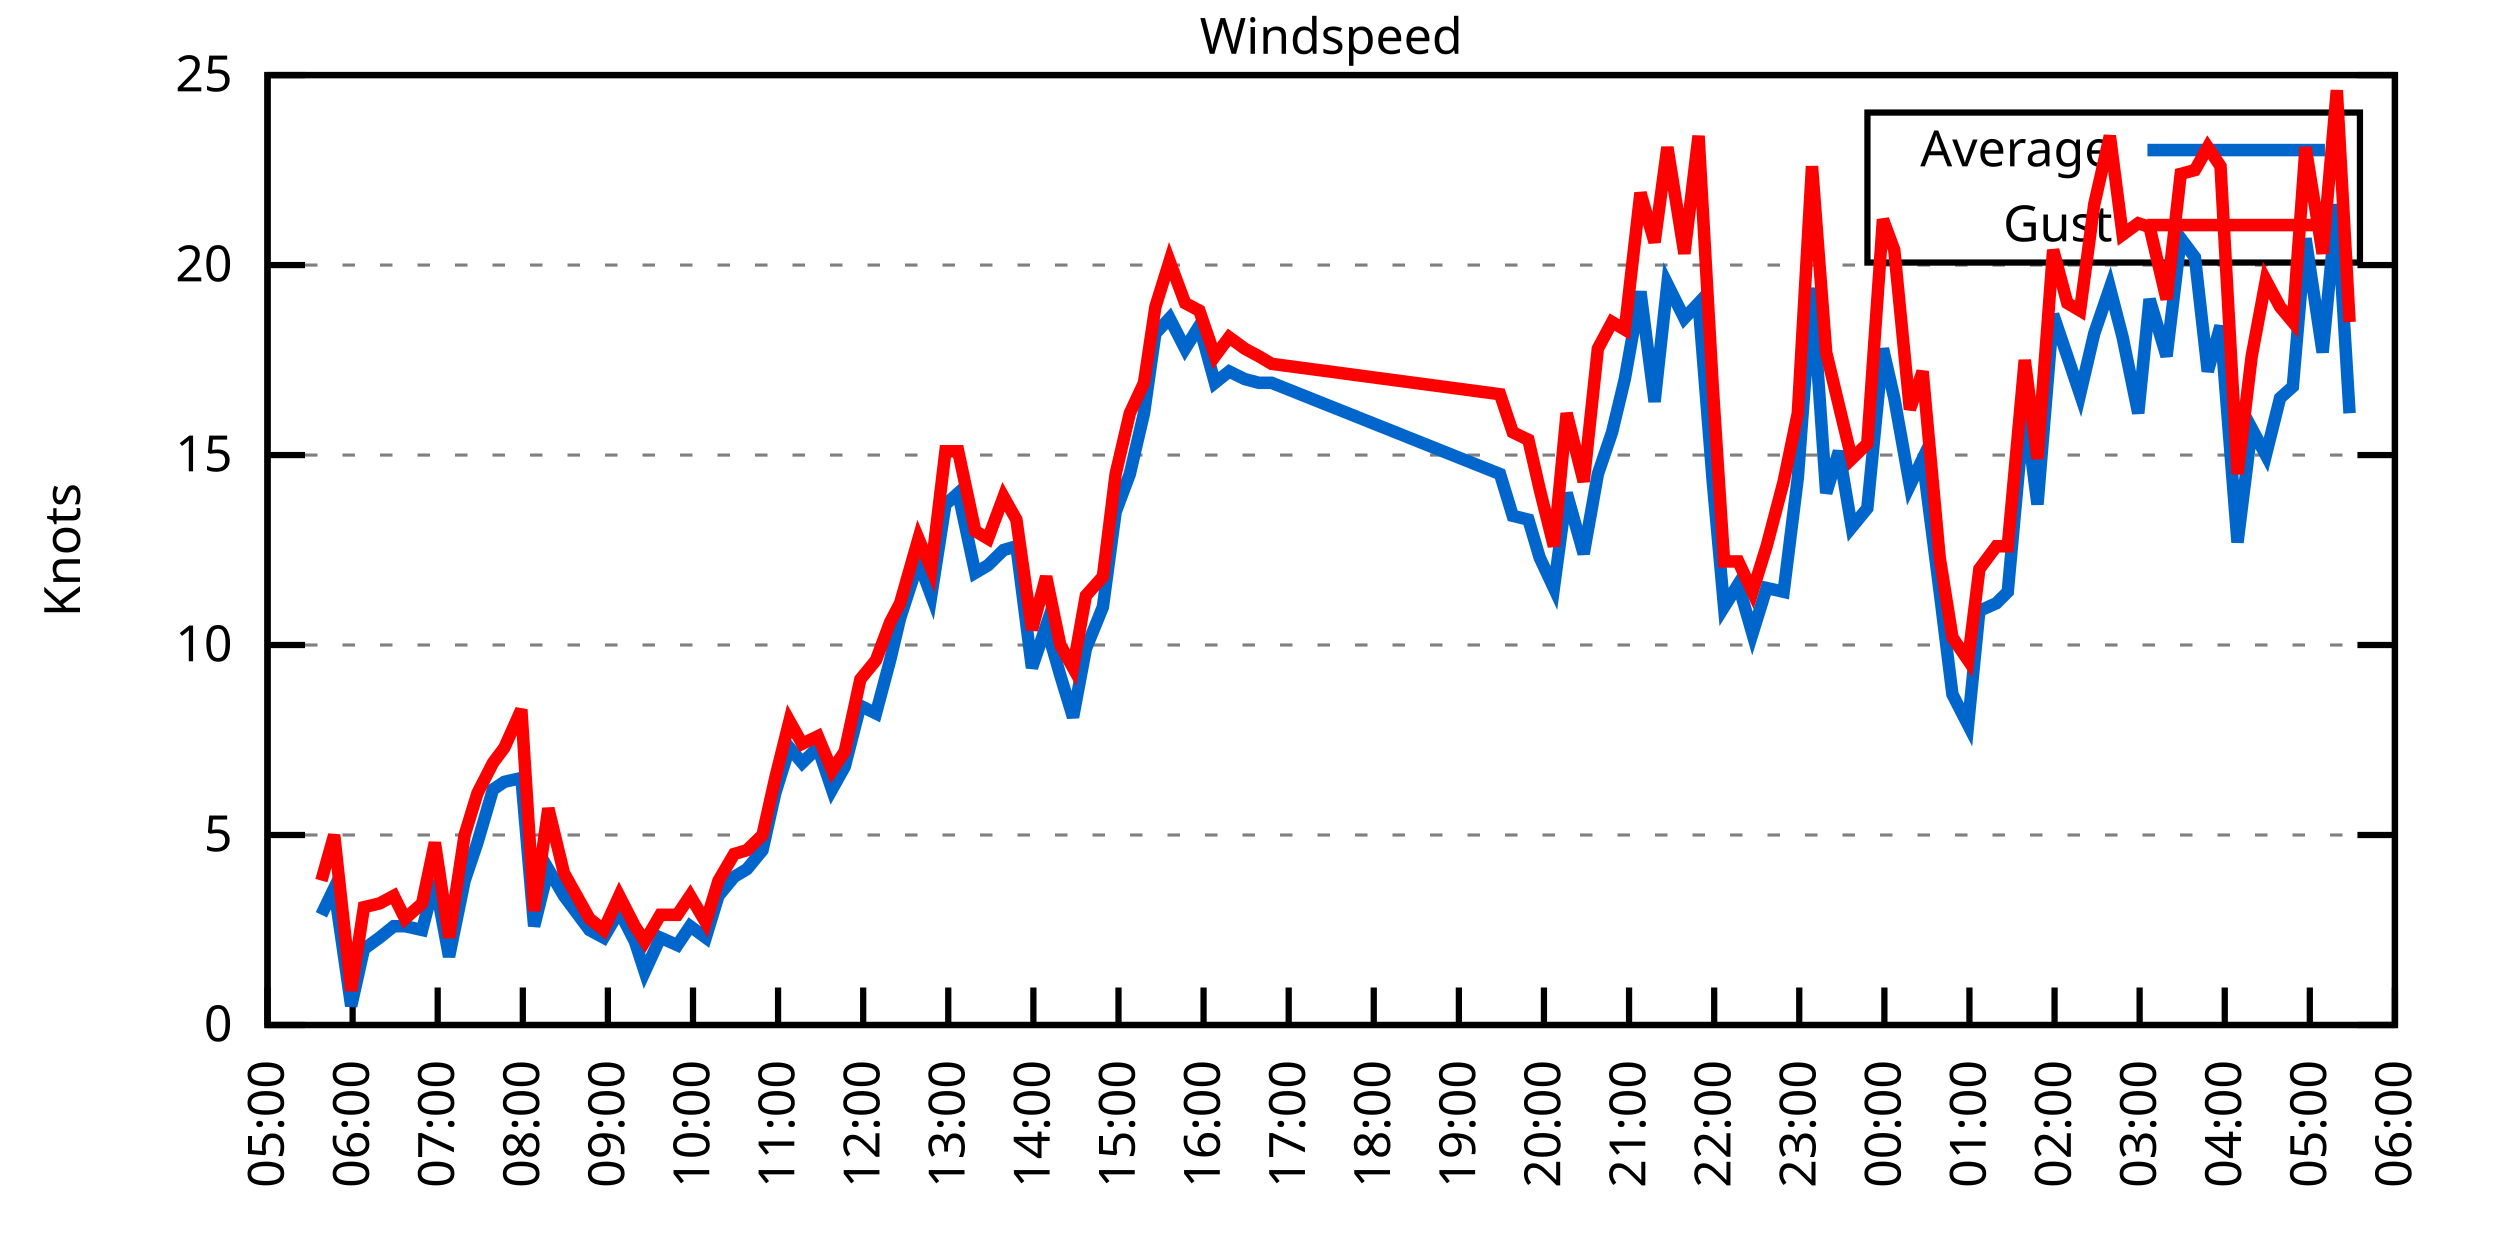
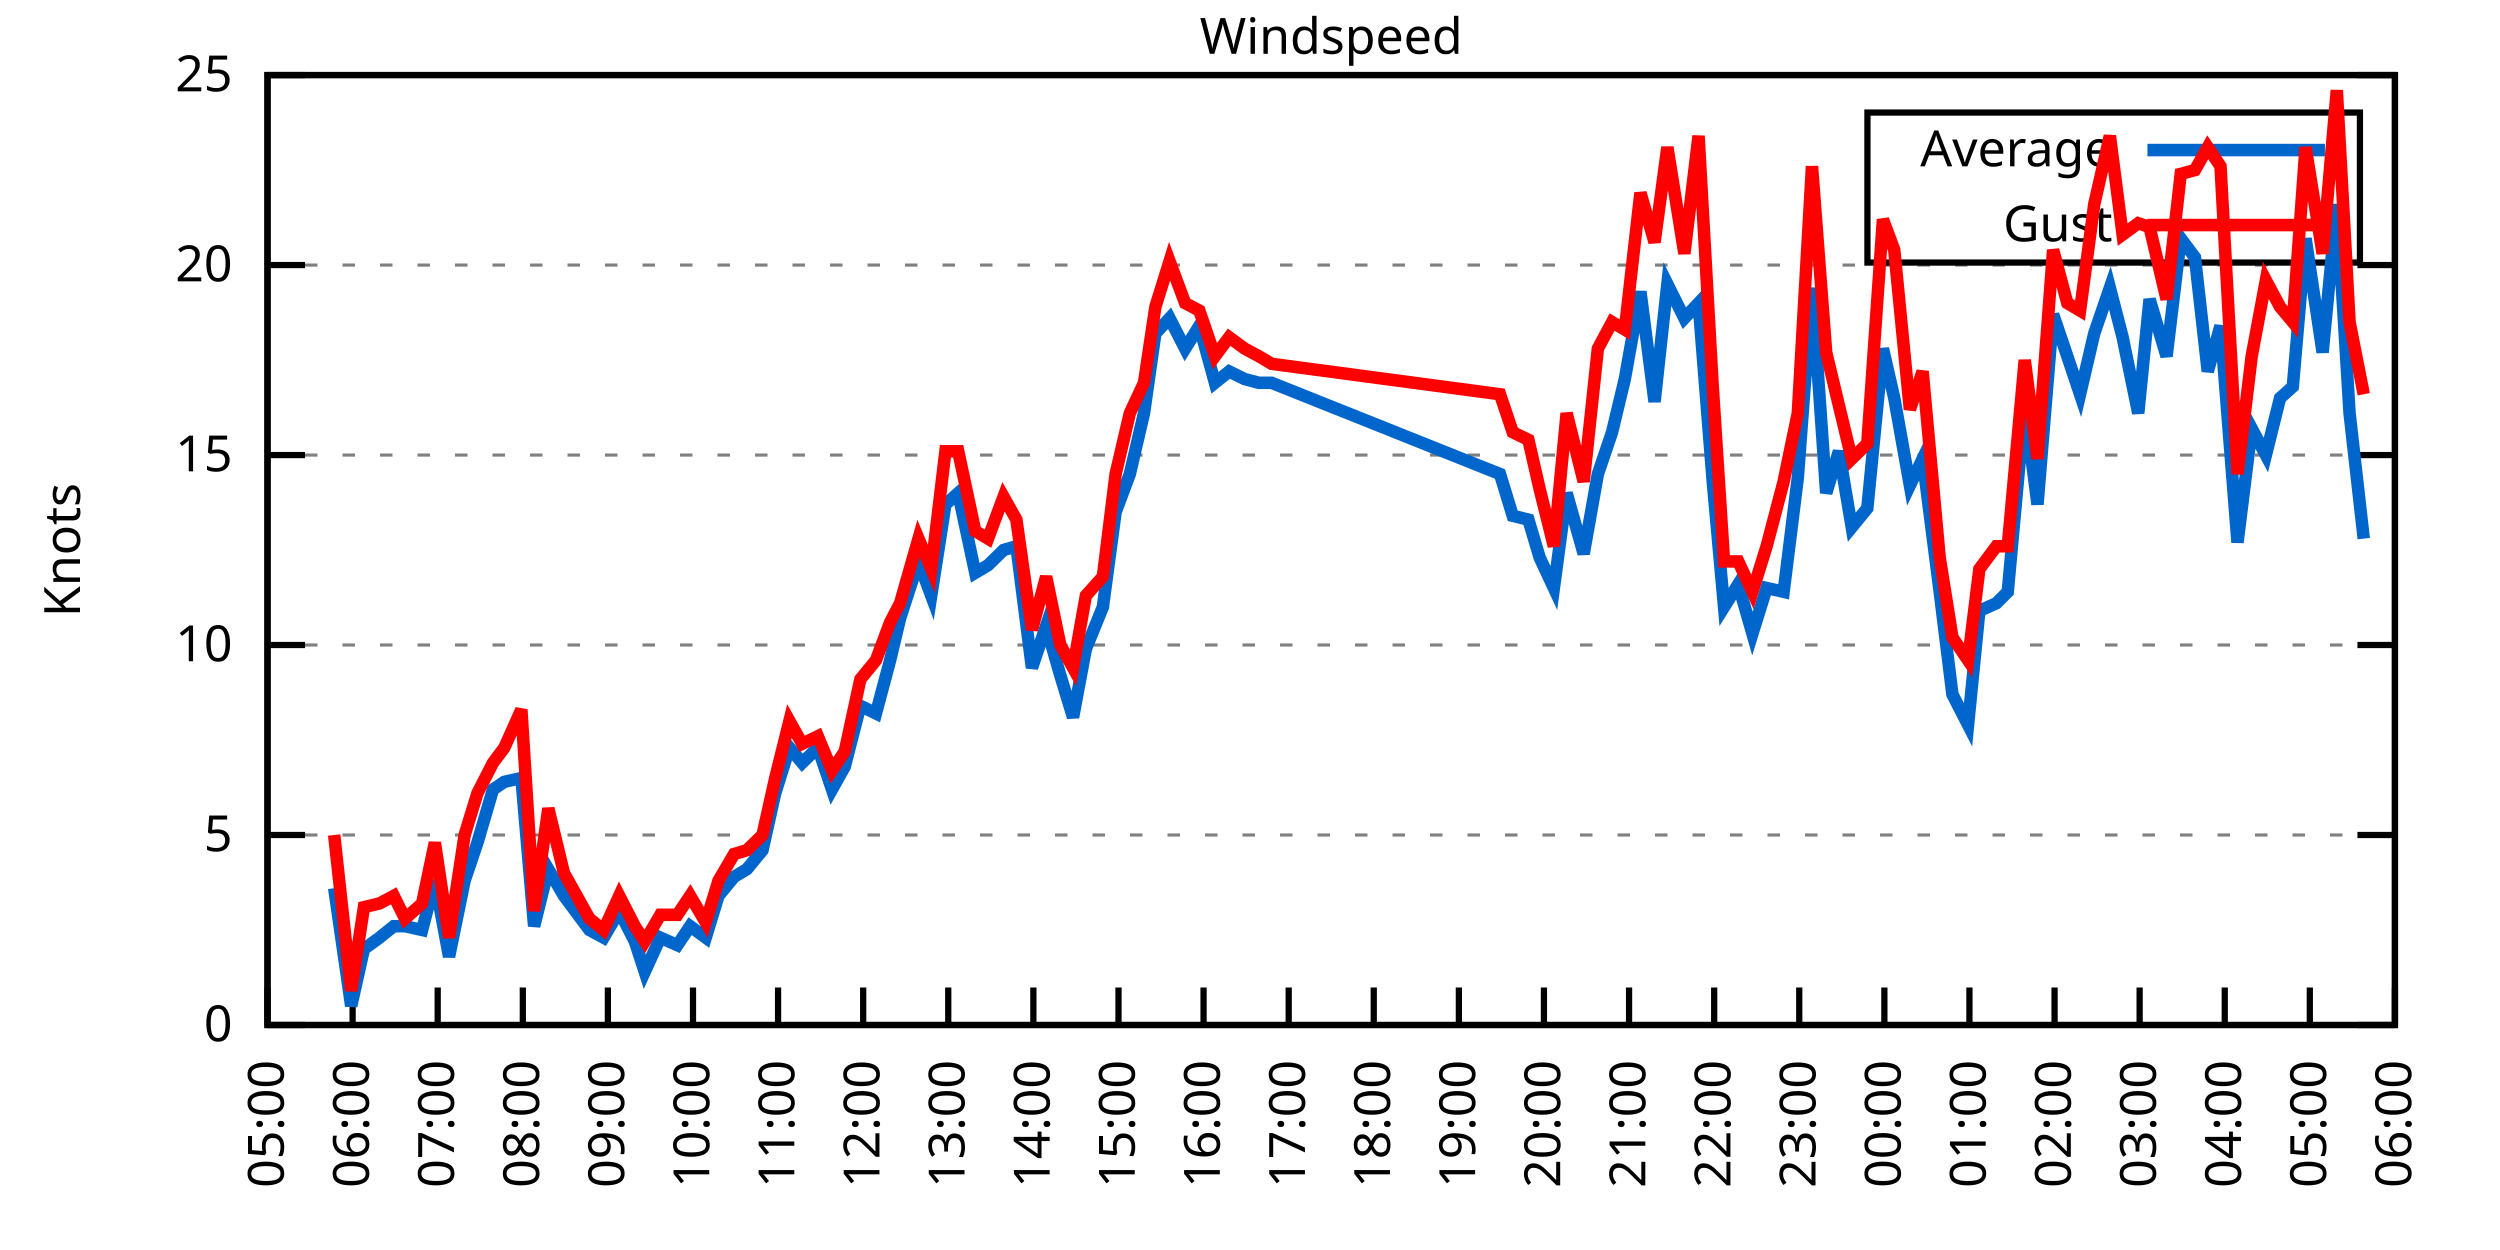
<svg xmlns="http://www.w3.org/2000/svg" xmlns:xlink="http://www.w3.org/1999/xlink" width="400" height="200" viewBox="0 0 400 200">
  <g id="gnuplot_canvas">
    <rect x="0" y="0" width="400" height="200" fill="none" />
    <defs>
      <circle id="gpDot" r="0.5" stroke-width="0.5" stroke="currentColor" />
      <path id="gpPt0" stroke-width="0.333" stroke="currentColor" d="M-1,0 h2 M0,-1 v2" />
      <path id="gpPt1" stroke-width="0.333" stroke="currentColor" d="M-1,-1 L1,1 M1,-1 L-1,1" />
      <path id="gpPt2" stroke-width="0.333" stroke="currentColor" d="M-1,0 L1,0 M0,-1 L0,1 M-1,-1 L1,1 M-1,1 L1,-1" />
      <rect id="gpPt3" stroke-width="0.333" stroke="currentColor" x="-1" y="-1" width="2" height="2" />
      <rect id="gpPt4" stroke-width="0.333" stroke="currentColor" fill="currentColor" x="-1" y="-1" width="2" height="2" />
      <circle id="gpPt5" stroke-width="0.333" stroke="currentColor" cx="0" cy="0" r="1" />
      <use xlink:href="#gpPt5" id="gpPt6" fill="currentColor" stroke="none" />
      <path id="gpPt7" stroke-width="0.333" stroke="currentColor" d="M0,-1.33 L-1.33,0.67 L1.33,0.67 z" />
      <use xlink:href="#gpPt7" id="gpPt8" fill="currentColor" stroke="none" />
      <use xlink:href="#gpPt7" id="gpPt9" stroke="currentColor" transform="rotate(180)" />
      <use xlink:href="#gpPt9" id="gpPt10" fill="currentColor" stroke="none" />
      <use xlink:href="#gpPt3" id="gpPt11" stroke="currentColor" transform="rotate(45)" />
      <use xlink:href="#gpPt11" id="gpPt12" fill="currentColor" stroke="none" />
      <path id="gpPt13" stroke-width="0.333" stroke="currentColor" d="M0,1.330 L1.265,0.411 L0.782,-1.067 L-0.782,-1.076 L-1.265,0.411 z" />
      <use xlink:href="#gpPt13" id="gpPt14" fill="currentColor" stroke="none" />
      <filter id="textbox" filterUnits="objectBoundingBox" x="0" y="0" height="1" width="1">
        <feFlood flood-color="white" flood-opacity="1" result="bgnd" />
        <feComposite in="SourceGraphic" in2="bgnd" operator="atop" />
      </filter>
      <filter id="greybox" filterUnits="objectBoundingBox" x="0" y="0" height="1" width="1">
        <feFlood flood-color="lightgrey" flood-opacity="1" result="grey" />
        <feComposite in="SourceGraphic" in2="grey" operator="atop" />
      </filter>
    </defs>
    <g fill="none" color="white" stroke="currentColor" stroke-width="1.00" stroke-linecap="butt" stroke-linejoin="miter">
</g>
    <g fill="none" color="black" stroke="currentColor" stroke-width="1.00" stroke-linecap="butt" stroke-linejoin="miter">
      <g stroke="none" shape-rendering="crispEdges">
        <polygon fill="rgb(255, 255, 255)" points="42.80,164.00 383.18,164.00 383.18,12.02 42.80,12.02 " />
      </g>
    </g>
    <g fill="none" color="black" stroke="currentColor" stroke-width="1.00" stroke-linecap="butt" stroke-linejoin="miter">
</g>
    <g fill="none" color="black" stroke="black" stroke-width="0.50" stroke-linecap="butt" stroke-linejoin="miter">
</g>
    <g fill="none" color="gray" stroke="currentColor" stroke-width="0.50" stroke-linecap="butt" stroke-linejoin="miter">
      <path stroke="gray" stroke-dasharray="2,4" class="gridline" d="M42.80,164.00 L383.19,164.00  " />
    </g>
    <g fill="none" color="gray" stroke="gray" stroke-width="1.00" stroke-linecap="butt" stroke-linejoin="miter">
</g>
    <g fill="none" color="black" stroke="currentColor" stroke-width="1.00" stroke-linecap="butt" stroke-linejoin="miter">
      <path stroke="black" d="M42.80,164.00 L48.80,164.00 M383.19,164.00 L377.19,164.00  " />
      <g transform="translate(37.20,166.60)" stroke="none" fill="black" font-family="Sans" font-size="8.00" text-anchor="end">
        <text>
          <tspan font-family="Sans"> 0</tspan>
        </text>
      </g>
    </g>
    <g fill="none" color="black" stroke="currentColor" stroke-width="1.00" stroke-linecap="butt" stroke-linejoin="miter">
</g>
    <g fill="none" color="black" stroke="black" stroke-width="0.50" stroke-linecap="butt" stroke-linejoin="miter">
</g>
    <g fill="none" color="gray" stroke="currentColor" stroke-width="0.50" stroke-linecap="butt" stroke-linejoin="miter">
      <path stroke="gray" stroke-dasharray="2,4" class="gridline" d="M42.80,133.60 L383.19,133.60  " />
    </g>
    <g fill="none" color="gray" stroke="gray" stroke-width="1.00" stroke-linecap="butt" stroke-linejoin="miter">
</g>
    <g fill="none" color="black" stroke="currentColor" stroke-width="1.00" stroke-linecap="butt" stroke-linejoin="miter">
      <path stroke="black" d="M42.80,133.60 L48.80,133.60 M383.19,133.60 L377.19,133.60  " />
      <g transform="translate(37.20,136.20)" stroke="none" fill="black" font-family="Sans" font-size="8.00" text-anchor="end">
        <text>
          <tspan font-family="Sans"> 5</tspan>
        </text>
      </g>
    </g>
    <g fill="none" color="black" stroke="currentColor" stroke-width="1.00" stroke-linecap="butt" stroke-linejoin="miter">
</g>
    <g fill="none" color="black" stroke="black" stroke-width="0.50" stroke-linecap="butt" stroke-linejoin="miter">
</g>
    <g fill="none" color="gray" stroke="currentColor" stroke-width="0.50" stroke-linecap="butt" stroke-linejoin="miter">
      <path stroke="gray" stroke-dasharray="2,4" class="gridline" d="M42.80,103.20 L383.19,103.20  " />
    </g>
    <g fill="none" color="gray" stroke="gray" stroke-width="1.00" stroke-linecap="butt" stroke-linejoin="miter">
</g>
    <g fill="none" color="black" stroke="currentColor" stroke-width="1.00" stroke-linecap="butt" stroke-linejoin="miter">
      <path stroke="black" d="M42.80,103.20 L48.80,103.20 M383.19,103.20 L377.19,103.20  " />
      <g transform="translate(37.20,105.80)" stroke="none" fill="black" font-family="Sans" font-size="8.00" text-anchor="end">
        <text>
          <tspan font-family="Sans"> 10</tspan>
        </text>
      </g>
    </g>
    <g fill="none" color="black" stroke="currentColor" stroke-width="1.00" stroke-linecap="butt" stroke-linejoin="miter">
</g>
    <g fill="none" color="black" stroke="black" stroke-width="0.50" stroke-linecap="butt" stroke-linejoin="miter">
</g>
    <g fill="none" color="gray" stroke="currentColor" stroke-width="0.50" stroke-linecap="butt" stroke-linejoin="miter">
      <path stroke="gray" stroke-dasharray="2,4" class="gridline" d="M42.80,72.81 L383.19,72.81  " />
    </g>
    <g fill="none" color="gray" stroke="gray" stroke-width="1.00" stroke-linecap="butt" stroke-linejoin="miter">
</g>
    <g fill="none" color="black" stroke="currentColor" stroke-width="1.00" stroke-linecap="butt" stroke-linejoin="miter">
      <path stroke="black" d="M42.80,72.81 L48.80,72.81 M383.19,72.81 L377.19,72.81  " />
      <g transform="translate(37.20,75.41)" stroke="none" fill="black" font-family="Sans" font-size="8.00" text-anchor="end">
        <text>
          <tspan font-family="Sans"> 15</tspan>
        </text>
      </g>
    </g>
    <g fill="none" color="black" stroke="currentColor" stroke-width="1.00" stroke-linecap="butt" stroke-linejoin="miter">
</g>
    <g fill="none" color="black" stroke="black" stroke-width="0.50" stroke-linecap="butt" stroke-linejoin="miter">
</g>
    <g fill="none" color="gray" stroke="currentColor" stroke-width="0.50" stroke-linecap="butt" stroke-linejoin="miter">
      <path stroke="gray" stroke-dasharray="2,4" class="gridline" d="M42.80,42.41 L383.19,42.41  " />
    </g>
    <g fill="none" color="gray" stroke="gray" stroke-width="1.00" stroke-linecap="butt" stroke-linejoin="miter">
</g>
    <g fill="none" color="black" stroke="currentColor" stroke-width="1.00" stroke-linecap="butt" stroke-linejoin="miter">
      <path stroke="black" d="M42.80,42.41 L48.80,42.41 M383.19,42.41 L377.19,42.41  " />
      <g transform="translate(37.20,45.01)" stroke="none" fill="black" font-family="Sans" font-size="8.00" text-anchor="end">
        <text>
          <tspan font-family="Sans"> 20</tspan>
        </text>
      </g>
    </g>
    <g fill="none" color="black" stroke="currentColor" stroke-width="1.00" stroke-linecap="butt" stroke-linejoin="miter">
</g>
    <g fill="none" color="black" stroke="black" stroke-width="0.50" stroke-linecap="butt" stroke-linejoin="miter">
</g>
    <g fill="none" color="gray" stroke="currentColor" stroke-width="0.50" stroke-linecap="butt" stroke-linejoin="miter">
      <path stroke="gray" stroke-dasharray="2,4" class="gridline" d="M42.80,12.01 L383.19,12.01  " />
    </g>
    <g fill="none" color="gray" stroke="gray" stroke-width="1.00" stroke-linecap="butt" stroke-linejoin="miter">
</g>
    <g fill="none" color="black" stroke="currentColor" stroke-width="1.00" stroke-linecap="butt" stroke-linejoin="miter">
      <path stroke="black" d="M42.80,12.01 L48.80,12.01 M383.19,12.01 L377.19,12.01  " />
      <g transform="translate(37.20,14.61)" stroke="none" fill="black" font-family="Sans" font-size="8.00" text-anchor="end">
        <text>
          <tspan font-family="Sans"> 25</tspan>
        </text>
      </g>
    </g>
    <g fill="none" color="black" stroke="currentColor" stroke-width="1.00" stroke-linecap="butt" stroke-linejoin="miter">
      <path stroke="black" d="M42.80,164.00 L42.80,158.00  " />
      <g transform="translate(45.40,169.60) rotate(270.00)" stroke="none" fill="black" font-family="Sans" font-size="8.00" text-anchor="end">
        <text>
          <tspan font-family="Sans">05:00</tspan>
        </text>
      </g>
    </g>
    <g fill="none" color="black" stroke="currentColor" stroke-width="1.00" stroke-linecap="butt" stroke-linejoin="miter">
      <path stroke="black" d="M56.42,164.00 L56.42,158.00  " />
      <g transform="translate(59.02,169.60) rotate(270.00)" stroke="none" fill="black" font-family="Sans" font-size="8.00" text-anchor="end">
        <text>
          <tspan font-family="Sans">06:00</tspan>
        </text>
      </g>
    </g>
    <g fill="none" color="black" stroke="currentColor" stroke-width="1.00" stroke-linecap="butt" stroke-linejoin="miter">
      <path stroke="black" d="M70.03,164.00 L70.03,158.00  " />
      <g transform="translate(72.63,169.60) rotate(270.00)" stroke="none" fill="black" font-family="Sans" font-size="8.00" text-anchor="end">
        <text>
          <tspan font-family="Sans">07:00</tspan>
        </text>
      </g>
    </g>
    <g fill="none" color="black" stroke="currentColor" stroke-width="1.00" stroke-linecap="butt" stroke-linejoin="miter">
      <path stroke="black" d="M83.65,164.00 L83.65,158.00  " />
      <g transform="translate(86.25,169.60) rotate(270.00)" stroke="none" fill="black" font-family="Sans" font-size="8.00" text-anchor="end">
        <text>
          <tspan font-family="Sans">08:00</tspan>
        </text>
      </g>
    </g>
    <g fill="none" color="black" stroke="currentColor" stroke-width="1.00" stroke-linecap="butt" stroke-linejoin="miter">
      <path stroke="black" d="M97.26,164.00 L97.26,158.00  " />
      <g transform="translate(99.86,169.60) rotate(270.00)" stroke="none" fill="black" font-family="Sans" font-size="8.00" text-anchor="end">
        <text>
          <tspan font-family="Sans">09:00</tspan>
        </text>
      </g>
    </g>
    <g fill="none" color="black" stroke="currentColor" stroke-width="1.00" stroke-linecap="butt" stroke-linejoin="miter">
      <path stroke="black" d="M110.88,164.00 L110.88,158.00  " />
      <g transform="translate(113.48,169.60) rotate(270.00)" stroke="none" fill="black" font-family="Sans" font-size="8.00" text-anchor="end">
        <text>
          <tspan font-family="Sans">10:00</tspan>
        </text>
      </g>
    </g>
    <g fill="none" color="black" stroke="currentColor" stroke-width="1.00" stroke-linecap="butt" stroke-linejoin="miter">
      <path stroke="black" d="M124.49,164.00 L124.49,158.00  " />
      <g transform="translate(127.09,169.60) rotate(270.00)" stroke="none" fill="black" font-family="Sans" font-size="8.00" text-anchor="end">
        <text>
          <tspan font-family="Sans">11:00</tspan>
        </text>
      </g>
    </g>
    <g fill="none" color="black" stroke="currentColor" stroke-width="1.00" stroke-linecap="butt" stroke-linejoin="miter">
      <path stroke="black" d="M138.11,164.00 L138.11,158.00  " />
      <g transform="translate(140.71,169.60) rotate(270.00)" stroke="none" fill="black" font-family="Sans" font-size="8.00" text-anchor="end">
        <text>
          <tspan font-family="Sans">12:00</tspan>
        </text>
      </g>
    </g>
    <g fill="none" color="black" stroke="currentColor" stroke-width="1.00" stroke-linecap="butt" stroke-linejoin="miter">
      <path stroke="black" d="M151.72,164.00 L151.72,158.00  " />
      <g transform="translate(154.32,169.60) rotate(270.00)" stroke="none" fill="black" font-family="Sans" font-size="8.00" text-anchor="end">
        <text>
          <tspan font-family="Sans">13:00</tspan>
        </text>
      </g>
    </g>
    <g fill="none" color="black" stroke="currentColor" stroke-width="1.00" stroke-linecap="butt" stroke-linejoin="miter">
      <path stroke="black" d="M165.34,164.00 L165.34,158.00  " />
      <g transform="translate(167.94,169.60) rotate(270.00)" stroke="none" fill="black" font-family="Sans" font-size="8.00" text-anchor="end">
        <text>
          <tspan font-family="Sans">14:00</tspan>
        </text>
      </g>
    </g>
    <g fill="none" color="black" stroke="currentColor" stroke-width="1.00" stroke-linecap="butt" stroke-linejoin="miter">
      <path stroke="black" d="M178.96,164.00 L178.96,158.00  " />
      <g transform="translate(181.56,169.60) rotate(270.00)" stroke="none" fill="black" font-family="Sans" font-size="8.00" text-anchor="end">
        <text>
          <tspan font-family="Sans">15:00</tspan>
        </text>
      </g>
    </g>
    <g fill="none" color="black" stroke="currentColor" stroke-width="1.00" stroke-linecap="butt" stroke-linejoin="miter">
      <path stroke="black" d="M192.57,164.00 L192.57,158.00  " />
      <g transform="translate(195.17,169.60) rotate(270.00)" stroke="none" fill="black" font-family="Sans" font-size="8.00" text-anchor="end">
        <text>
          <tspan font-family="Sans">16:00</tspan>
        </text>
      </g>
    </g>
    <g fill="none" color="black" stroke="currentColor" stroke-width="1.00" stroke-linecap="butt" stroke-linejoin="miter">
      <path stroke="black" d="M206.19,164.00 L206.19,158.00  " />
      <g transform="translate(208.79,169.60) rotate(270.00)" stroke="none" fill="black" font-family="Sans" font-size="8.00" text-anchor="end">
        <text>
          <tspan font-family="Sans">17:00</tspan>
        </text>
      </g>
    </g>
    <g fill="none" color="black" stroke="currentColor" stroke-width="1.00" stroke-linecap="butt" stroke-linejoin="miter">
      <path stroke="black" d="M219.80,164.00 L219.80,158.00  " />
      <g transform="translate(222.40,169.60) rotate(270.00)" stroke="none" fill="black" font-family="Sans" font-size="8.00" text-anchor="end">
        <text>
          <tspan font-family="Sans">18:00</tspan>
        </text>
      </g>
    </g>
    <g fill="none" color="black" stroke="currentColor" stroke-width="1.00" stroke-linecap="butt" stroke-linejoin="miter">
      <path stroke="black" d="M233.42,164.00 L233.42,158.00  " />
      <g transform="translate(236.02,169.60) rotate(270.00)" stroke="none" fill="black" font-family="Sans" font-size="8.00" text-anchor="end">
        <text>
          <tspan font-family="Sans">19:00</tspan>
        </text>
      </g>
    </g>
    <g fill="none" color="black" stroke="currentColor" stroke-width="1.00" stroke-linecap="butt" stroke-linejoin="miter">
      <path stroke="black" d="M247.03,164.00 L247.03,158.00  " />
      <g transform="translate(249.63,169.60) rotate(270.00)" stroke="none" fill="black" font-family="Sans" font-size="8.00" text-anchor="end">
        <text>
          <tspan font-family="Sans">20:00</tspan>
        </text>
      </g>
    </g>
    <g fill="none" color="black" stroke="currentColor" stroke-width="1.00" stroke-linecap="butt" stroke-linejoin="miter">
      <path stroke="black" d="M260.65,164.00 L260.65,158.00  " />
      <g transform="translate(263.25,169.60) rotate(270.00)" stroke="none" fill="black" font-family="Sans" font-size="8.00" text-anchor="end">
        <text>
          <tspan font-family="Sans">21:00</tspan>
        </text>
      </g>
    </g>
    <g fill="none" color="black" stroke="currentColor" stroke-width="1.00" stroke-linecap="butt" stroke-linejoin="miter">
      <path stroke="black" d="M274.27,164.00 L274.27,158.00  " />
      <g transform="translate(276.87,169.60) rotate(270.00)" stroke="none" fill="black" font-family="Sans" font-size="8.00" text-anchor="end">
        <text>
          <tspan font-family="Sans">22:00</tspan>
        </text>
      </g>
    </g>
    <g fill="none" color="black" stroke="currentColor" stroke-width="1.00" stroke-linecap="butt" stroke-linejoin="miter">
      <path stroke="black" d="M287.88,164.00 L287.88,158.00  " />
      <g transform="translate(290.48,169.60) rotate(270.00)" stroke="none" fill="black" font-family="Sans" font-size="8.00" text-anchor="end">
        <text>
          <tspan font-family="Sans">23:00</tspan>
        </text>
      </g>
    </g>
    <g fill="none" color="black" stroke="currentColor" stroke-width="1.00" stroke-linecap="butt" stroke-linejoin="miter">
      <path stroke="black" d="M301.50,164.00 L301.50,158.00  " />
      <g transform="translate(304.10,169.60) rotate(270.00)" stroke="none" fill="black" font-family="Sans" font-size="8.00" text-anchor="end">
        <text>
          <tspan font-family="Sans">00:00</tspan>
        </text>
      </g>
    </g>
    <g fill="none" color="black" stroke="currentColor" stroke-width="1.00" stroke-linecap="butt" stroke-linejoin="miter">
      <path stroke="black" d="M315.11,164.00 L315.11,158.00  " />
      <g transform="translate(317.71,169.60) rotate(270.00)" stroke="none" fill="black" font-family="Sans" font-size="8.00" text-anchor="end">
        <text>
          <tspan font-family="Sans">01:00</tspan>
        </text>
      </g>
    </g>
    <g fill="none" color="black" stroke="currentColor" stroke-width="1.00" stroke-linecap="butt" stroke-linejoin="miter">
      <path stroke="black" d="M328.73,164.00 L328.73,158.00  " />
      <g transform="translate(331.33,169.60) rotate(270.00)" stroke="none" fill="black" font-family="Sans" font-size="8.00" text-anchor="end">
        <text>
          <tspan font-family="Sans">02:00</tspan>
        </text>
      </g>
    </g>
    <g fill="none" color="black" stroke="currentColor" stroke-width="1.00" stroke-linecap="butt" stroke-linejoin="miter">
      <path stroke="black" d="M342.34,164.00 L342.34,158.00  " />
      <g transform="translate(344.94,169.60) rotate(270.00)" stroke="none" fill="black" font-family="Sans" font-size="8.00" text-anchor="end">
        <text>
          <tspan font-family="Sans">03:00</tspan>
        </text>
      </g>
    </g>
    <g fill="none" color="black" stroke="currentColor" stroke-width="1.00" stroke-linecap="butt" stroke-linejoin="miter">
      <path stroke="black" d="M355.96,164.00 L355.96,158.00  " />
      <g transform="translate(358.56,169.60) rotate(270.00)" stroke="none" fill="black" font-family="Sans" font-size="8.00" text-anchor="end">
        <text>
          <tspan font-family="Sans">04:00</tspan>
        </text>
      </g>
    </g>
    <g fill="none" color="black" stroke="currentColor" stroke-width="1.00" stroke-linecap="butt" stroke-linejoin="miter">
      <path stroke="black" d="M369.57,164.00 L369.57,158.00  " />
      <g transform="translate(372.17,169.60) rotate(270.00)" stroke="none" fill="black" font-family="Sans" font-size="8.00" text-anchor="end">
        <text>
          <tspan font-family="Sans">05:00</tspan>
        </text>
      </g>
    </g>
    <g fill="none" color="black" stroke="currentColor" stroke-width="1.00" stroke-linecap="butt" stroke-linejoin="miter">
      <path stroke="black" d="M383.19,164.00 L383.19,158.00  " />
      <g transform="translate(385.79,169.60) rotate(270.00)" stroke="none" fill="black" font-family="Sans" font-size="8.00" text-anchor="end">
        <text>
          <tspan font-family="Sans">06:00</tspan>
        </text>
      </g>
    </g>
    <g fill="none" color="black" stroke="currentColor" stroke-width="1.00" stroke-linecap="butt" stroke-linejoin="miter">
</g>
    <g fill="none" color="black" stroke="currentColor" stroke-width="1.00" stroke-linecap="butt" stroke-linejoin="miter">
      <path stroke="black" d="M42.80,12.01 L42.80,164.00 L383.19,164.00 L383.19,12.01 L42.80,12.01 Z  " />
    </g>
    <g fill="none" color="black" stroke="currentColor" stroke-width="1.00" stroke-linecap="butt" stroke-linejoin="miter">
</g>
    <g fill="none" color="black" stroke="currentColor" stroke-width="1.00" stroke-linecap="butt" stroke-linejoin="miter">
      <path stroke="black" d="M298.79,42.01 L298.79,18.01 L377.59,18.01 L377.59,42.01 L298.79,42.01 Z  " />
    </g>
    <g id="Windspeed_plot_1">
      <g fill="none" color="white" stroke="black" stroke-width="2.00" stroke-linecap="butt" stroke-linejoin="miter">
</g>
      <g fill="none" color="black" stroke="currentColor" stroke-width="2.00" stroke-linecap="butt" stroke-linejoin="miter">
        <g transform="translate(337.99,26.61)" stroke="none" fill="black" font-family="Sans" font-size="8.00" text-anchor="end">
          <text>
            <tspan font-family="Sans">Average</tspan>
          </text>
        </g>
      </g>
      <g fill="none" color="black" stroke="currentColor" stroke-width="2.00" stroke-linecap="butt" stroke-linejoin="miter">
-         <path stroke="rgb(  0, 102, 204)" d="M343.59,24.01 L371.99,24.01 M51.42,146.37 L53.47,142.11 L56.19,160.96 L58.23,151.84 L60.73,150.02 L63.00,148.19   L64.81,148.19 L67.54,148.80 L69.58,140.90 L71.85,153.06 L74.34,140.90 L76.39,134.82 L78.88,126.31 L80.70,125.09   L83.42,124.48 L85.46,148.19 L87.73,139.07 L90.23,143.33 L94.31,148.80 L96.58,150.02 L99.08,145.76 L101.57,150.62   L103.16,155.49 L105.66,150.02 L108.38,151.23 L110.42,148.19 L112.92,150.02 L114.96,143.33 L117.46,140.29 L119.50,139.07   L122.00,136.03 L124.04,126.91 L126.31,119.62 L128.35,122.05 L130.85,119.62 L133.12,126.31 L135.16,122.66 L137.66,112.93   L140.15,114.15 L142.42,105.64 L144.01,98.95 L146.96,89.83 L149.00,95.30 L151.27,80.71 L153.31,78.89 L156.04,91.65   L158.08,90.44 L160.57,88.00 L162.62,87.40 L165.11,106.85 L167.38,100.16 L169.65,108.07 L171.69,114.76 L173.74,103.81   L176.46,97.12 L178.50,81.93 L180.77,75.85 L183.04,66.12 L184.86,53.35 L187.13,50.92 L189.62,55.78 L191.89,52.14   L194.39,61.25 L196.66,59.43 L199.15,60.65 L201.42,61.25 L203.46,61.25 L240.00,75.85 L242.04,82.53 L244.54,83.14   L246.35,89.22 L248.62,94.08 L250.66,78.89 L253.39,88.61 L255.66,75.85 L257.93,69.16 L259.97,60.65 L262.47,46.66   L264.73,64.29 L266.78,45.45 L269.50,50.92 L271.77,48.49 L274.04,77.06 L275.85,97.12 L278.12,93.48 L280.39,101.38   L282.66,94.08 L285.38,94.69 L287.65,76.45 L289.92,46.06 L292.19,78.89 L294.23,72.20 L296.28,84.36 L298.77,81.32   L301.27,55.78 L303.08,63.69 L305.58,77.67 L307.62,73.41 L310.35,94.69 L312.39,111.11 L314.89,115.97 L316.70,97.73   L319.42,96.52 L321.24,94.69 L323.96,64.90 L326.00,80.71 L328.50,50.31 L330.77,57.00 L332.81,63.08 L335.08,53.35   L337.58,46.06 L339.62,53.96 L342.12,66.12 L343.93,47.88 L346.65,57.00 L348.92,38.15 L351.19,41.19 L353.24,59.43   L355.28,52.14 L358.00,86.79 L360.27,68.55 L362.54,72.81 L364.81,63.69 L366.85,61.86 L368.89,38.15 L371.62,56.39   L373.89,32.68 L375.93,66.12  " />
+         <path stroke="rgb(  0, 102, 204)" d="M343.59,24.01 L371.99,24.01 M53.47,142.11 L56.19,160.96 L58.23,151.84 L60.73,150.02 L63.00,148.19 L64.81,148.19   L67.54,148.80 L69.58,140.90 L71.85,153.06 L74.34,140.90 L76.39,134.82 L78.88,126.31 L80.70,125.09 L83.42,124.48   L85.46,148.19 L87.73,139.07 L90.23,143.33 L94.31,148.80 L96.58,150.02 L99.08,145.76 L101.57,150.62 L103.16,155.49   L105.66,150.02 L108.38,151.23 L110.42,148.19 L112.92,150.02 L114.96,143.33 L117.46,140.29 L119.50,139.07 L122.00,136.03   L124.04,126.91 L126.31,119.62 L128.35,122.05 L130.85,119.62 L133.12,126.31 L135.16,122.66 L137.66,112.93 L140.15,114.15   L142.42,105.64 L144.01,98.95 L146.96,89.83 L149.00,95.30 L151.27,80.71 L153.31,78.89 L156.04,91.65 L158.08,90.44   L160.57,88.00 L162.62,87.40 L165.11,106.85 L167.38,100.16 L169.65,108.07 L171.69,114.76 L173.74,103.81 L176.46,97.12   L178.50,81.93 L180.77,75.85 L183.04,66.12 L184.86,53.35 L187.13,50.92 L189.62,55.78 L191.89,52.14 L194.39,61.25   L196.66,59.43 L199.15,60.65 L201.42,61.25 L203.46,61.25 L240.00,75.85 L242.04,82.53 L244.54,83.14 L246.35,89.22   L248.62,94.08 L250.66,78.89 L253.39,88.61 L255.66,75.85 L257.93,69.16 L259.97,60.65 L262.47,46.66 L264.73,64.29   L266.78,45.45 L269.50,50.92 L271.77,48.49 L274.04,77.06 L275.85,97.12 L278.12,93.48 L280.39,101.38 L282.66,94.08   L285.38,94.69 L287.65,76.45 L289.92,46.06 L292.19,78.89 L294.23,72.20 L296.28,84.36 L298.77,81.32 L301.27,55.78   L303.08,63.69 L305.58,77.67 L307.62,73.41 L310.35,94.69 L312.39,111.11 L314.89,115.97 L316.70,97.73 L319.42,96.52   L321.24,94.69 L323.96,64.90 L326.00,80.71 L328.50,50.31 L330.77,57.00 L332.81,63.08 L335.08,53.35 L337.58,46.06   L339.62,53.96 L342.12,66.12 L343.93,47.88 L346.65,57.00 L348.92,38.15 L351.19,41.19 L353.24,59.43 L355.28,52.14   L358.00,86.79 L360.27,68.55 L362.54,72.81 L364.81,63.69 L366.85,61.86 L368.89,38.15 L371.62,56.39 L373.89,32.68   L375.93,66.12 L378.20,86.18  " />
      </g>
    </g>
    <g id="Windspeed_plot_2">
      <g fill="none" color="black" stroke="currentColor" stroke-width="2.00" stroke-linecap="butt" stroke-linejoin="miter">
        <g transform="translate(337.99,38.61)" stroke="none" fill="black" font-family="Sans" font-size="8.00" text-anchor="end">
          <text>
            <tspan font-family="Sans">Gust</tspan>
          </text>
        </g>
      </g>
      <g fill="none" color="black" stroke="currentColor" stroke-width="2.00" stroke-linecap="butt" stroke-linejoin="miter">
-         <path stroke="rgb(255,   0,   0)" d="M343.59,36.01 L371.99,36.01 M51.42,140.90 L53.47,133.60 L56.19,158.53 L58.23,145.15 L60.73,144.55 L63.00,143.33   L64.81,146.98 L67.54,144.55 L69.58,134.82 L71.85,150.02 L74.34,133.60 L76.39,126.91 L78.88,122.05 L80.70,119.62   L83.42,113.54 L85.46,145.76 L87.73,129.35 L90.23,139.68 L94.31,146.98 L96.58,148.80 L99.08,143.33 L101.57,148.19   L103.16,150.62 L105.66,146.37 L108.38,146.37 L110.42,143.33 L112.92,147.59 L114.96,140.90 L117.46,136.64 L119.50,136.03   L122.00,133.60 L124.04,124.48 L126.31,115.36 L128.35,119.01 L130.85,117.80 L133.12,123.27 L135.16,120.23 L137.66,108.68   L140.15,105.64 L142.42,99.56 L144.01,96.52 L146.96,86.18 L149.00,91.04 L151.27,72.20 L153.31,72.20 L156.04,84.97   L158.08,86.18 L160.57,79.49 L162.62,83.14 L165.11,100.77 L167.38,92.26 L169.65,103.20 L171.69,106.85 L173.74,95.30   L176.46,92.26 L178.50,75.85 L180.77,66.12 L183.04,61.25 L184.86,49.10 L187.13,41.80 L189.62,48.49 L191.89,49.70   L194.39,57.00 L196.66,53.96 L199.15,55.78 L201.42,57.00 L203.46,58.21 L240.00,63.08 L242.04,69.16 L244.54,70.37   L246.35,78.28 L248.62,87.40 L250.66,66.12 L253.39,77.06 L255.66,55.78 L257.93,51.53 L259.97,52.74 L262.47,30.86   L264.73,38.76 L266.78,23.56 L269.50,40.58 L271.77,21.74 L274.04,61.86 L275.85,89.83 L278.12,89.83 L280.39,94.69   L282.66,87.40 L285.38,77.06 L287.65,66.12 L289.92,26.60 L292.19,56.39 L294.23,64.90 L296.28,73.41 L298.77,70.98   L301.27,35.11 L303.08,39.98 L305.58,65.51 L307.62,59.43 L310.35,89.22 L312.39,101.99 L314.89,105.64 L316.70,91.04   L319.42,87.40 L321.24,87.40 L323.96,57.61 L326.00,73.41 L328.50,39.98 L330.77,48.49 L332.81,49.70 L335.08,32.68   L337.58,21.74 L339.62,37.54 L342.12,35.72 L343.93,36.33 L346.65,47.88 L348.92,27.82 L351.19,27.21 L353.24,23.56   L355.28,26.60 L358.00,75.85 L360.27,57.00 L362.54,44.84 L364.81,49.10 L366.85,51.53 L368.89,23.56 L371.62,40.58   L373.89,14.44 L375.93,51.53  " />
+         <path stroke="rgb(255,   0,   0)" d="M343.59,36.01 L371.99,36.01 M53.47,133.60 L56.19,158.53 L58.23,145.15 L60.73,144.55 L63.00,143.33 L64.81,146.98   L67.54,144.55 L69.58,134.82 L71.85,150.02 L74.34,133.60 L76.39,126.91 L78.88,122.05 L80.70,119.62 L83.42,113.54   L85.46,145.76 L87.73,129.35 L90.23,139.68 L94.31,146.98 L96.58,148.80 L99.08,143.33 L101.57,148.19 L103.16,150.62   L105.66,146.37 L108.38,146.37 L110.42,143.33 L112.92,147.59 L114.96,140.90 L117.46,136.64 L119.50,136.03 L122.00,133.60   L124.04,124.48 L126.31,115.36 L128.35,119.01 L130.85,117.80 L133.12,123.27 L135.16,120.23 L137.66,108.68 L140.15,105.64   L142.42,99.56 L144.01,96.52 L146.96,86.18 L149.00,91.04 L151.27,72.20 L153.31,72.20 L156.04,84.97 L158.08,86.18   L160.57,79.49 L162.62,83.14 L165.11,100.77 L167.38,92.26 L169.65,103.20 L171.69,106.85 L173.74,95.30 L176.46,92.26   L178.50,75.85 L180.77,66.12 L183.04,61.25 L184.86,49.10 L187.13,41.80 L189.62,48.49 L191.89,49.70 L194.39,57.00   L196.66,53.96 L199.15,55.78 L201.42,57.00 L203.46,58.21 L240.00,63.08 L242.04,69.16 L244.54,70.37 L246.35,78.28   L248.62,87.40 L250.66,66.12 L253.39,77.06 L255.66,55.78 L257.93,51.53 L259.97,52.74 L262.47,30.86 L264.73,38.76   L266.78,23.56 L269.50,40.58 L271.77,21.74 L274.04,61.86 L275.85,89.83 L278.12,89.83 L280.39,94.69 L282.66,87.40   L285.38,77.06 L287.65,66.12 L289.92,26.60 L292.19,56.39 L294.23,64.90 L296.28,73.41 L298.77,70.98 L301.27,35.11   L303.08,39.98 L305.58,65.51 L307.62,59.43 L310.35,89.22 L312.39,101.99 L314.89,105.64 L316.70,91.04 L319.42,87.40   L321.24,87.40 L323.96,57.61 L326.00,73.41 L328.50,39.98 L330.77,48.49 L332.81,49.70 L335.08,32.68 L337.58,21.74   L339.62,37.54 L342.12,35.72 L343.93,36.33 L346.65,47.88 L348.92,27.82 L351.19,27.21 L353.24,23.56 L355.28,26.60   L358.00,75.85 L360.27,57.00 L362.54,44.84 L364.81,49.10 L366.85,51.53 L368.89,23.56 L371.62,40.58 L373.89,14.44   L375.93,51.53 L378.20,63.08  " />
      </g>
    </g>
    <g fill="none" color="black" stroke="currentColor" stroke-width="2.00" stroke-linecap="butt" stroke-linejoin="miter">
</g>
    <g fill="none" color="black" stroke="black" stroke-width="1.00" stroke-linecap="butt" stroke-linejoin="miter">
</g>
    <g fill="none" color="black" stroke="currentColor" stroke-width="1.00" stroke-linecap="butt" stroke-linejoin="miter">
      <path stroke="black" d="M42.80,12.01 L42.80,164.00 L383.19,164.00 L383.19,12.01 L42.80,12.01 Z  " />
      <g transform="translate(12.80,88.01) rotate(270.00)" stroke="none" fill="black" font-family="Sans" font-size="8.00" text-anchor="middle">
        <text>
          <tspan font-family="Sans">Knots</tspan>
        </text>
      </g>
    </g>
    <g fill="none" color="black" stroke="currentColor" stroke-width="1.00" stroke-linecap="butt" stroke-linejoin="miter">
</g>
    <g fill="none" color="black" stroke="currentColor" stroke-width="1.00" stroke-linecap="butt" stroke-linejoin="miter">
      <g transform="translate(212.99,8.61)" stroke="none" fill="black" font-family="Sans" font-size="8.00" text-anchor="middle">
        <text>
          <tspan font-family="Sans">Windspeed</tspan>
        </text>
      </g>
    </g>
    <g fill="none" color="black" stroke="currentColor" stroke-width="1.00" stroke-linecap="butt" stroke-linejoin="miter">
</g>
  </g>
</svg>
